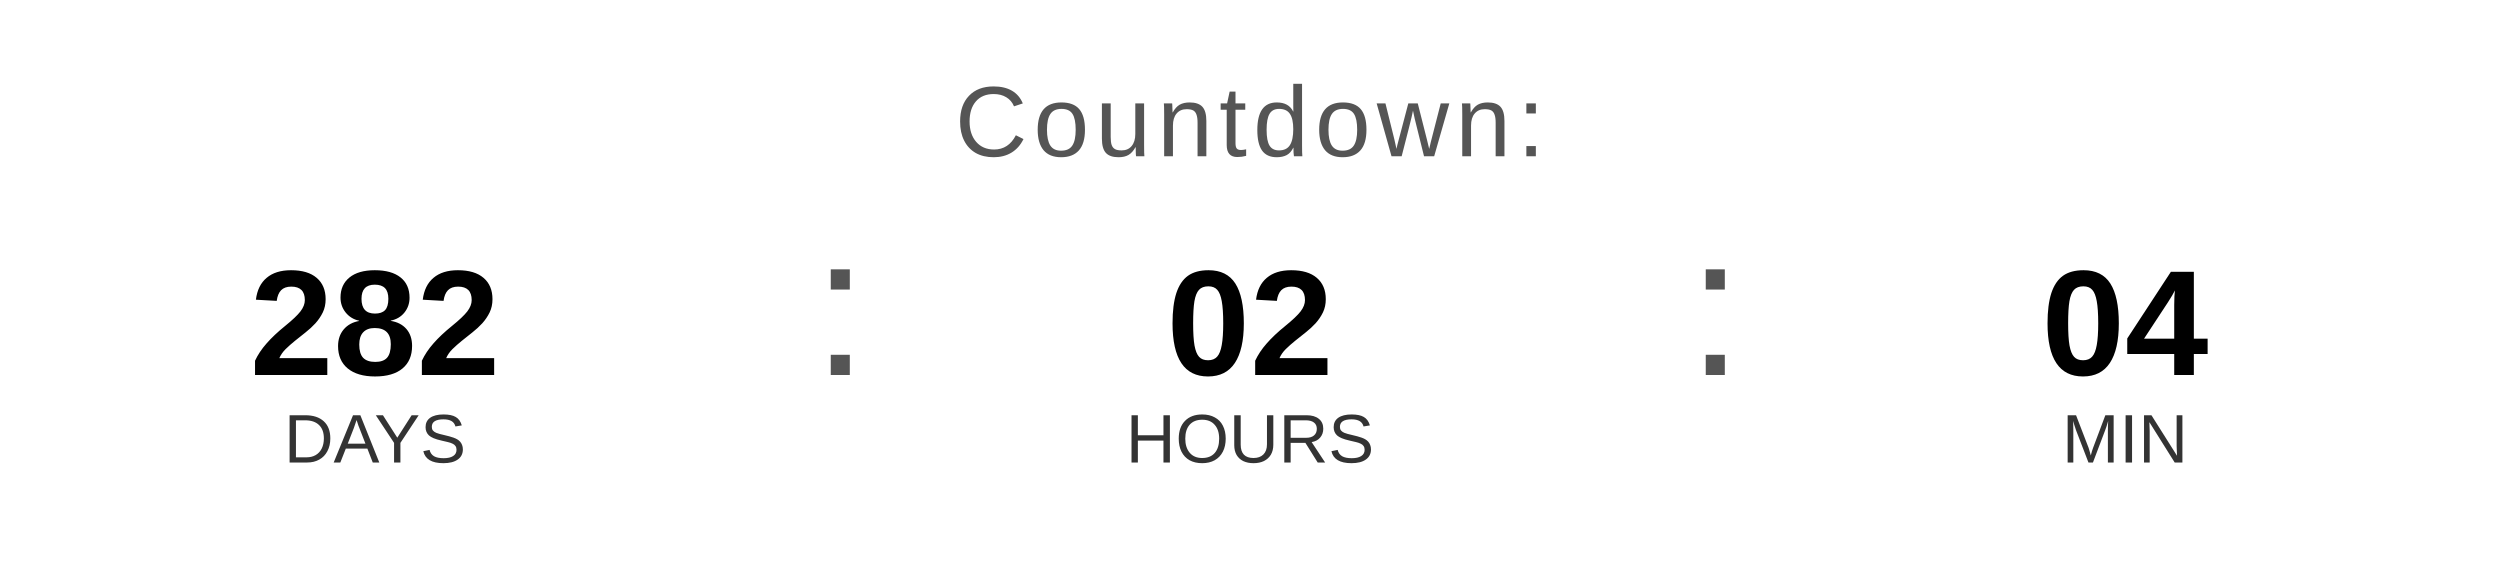
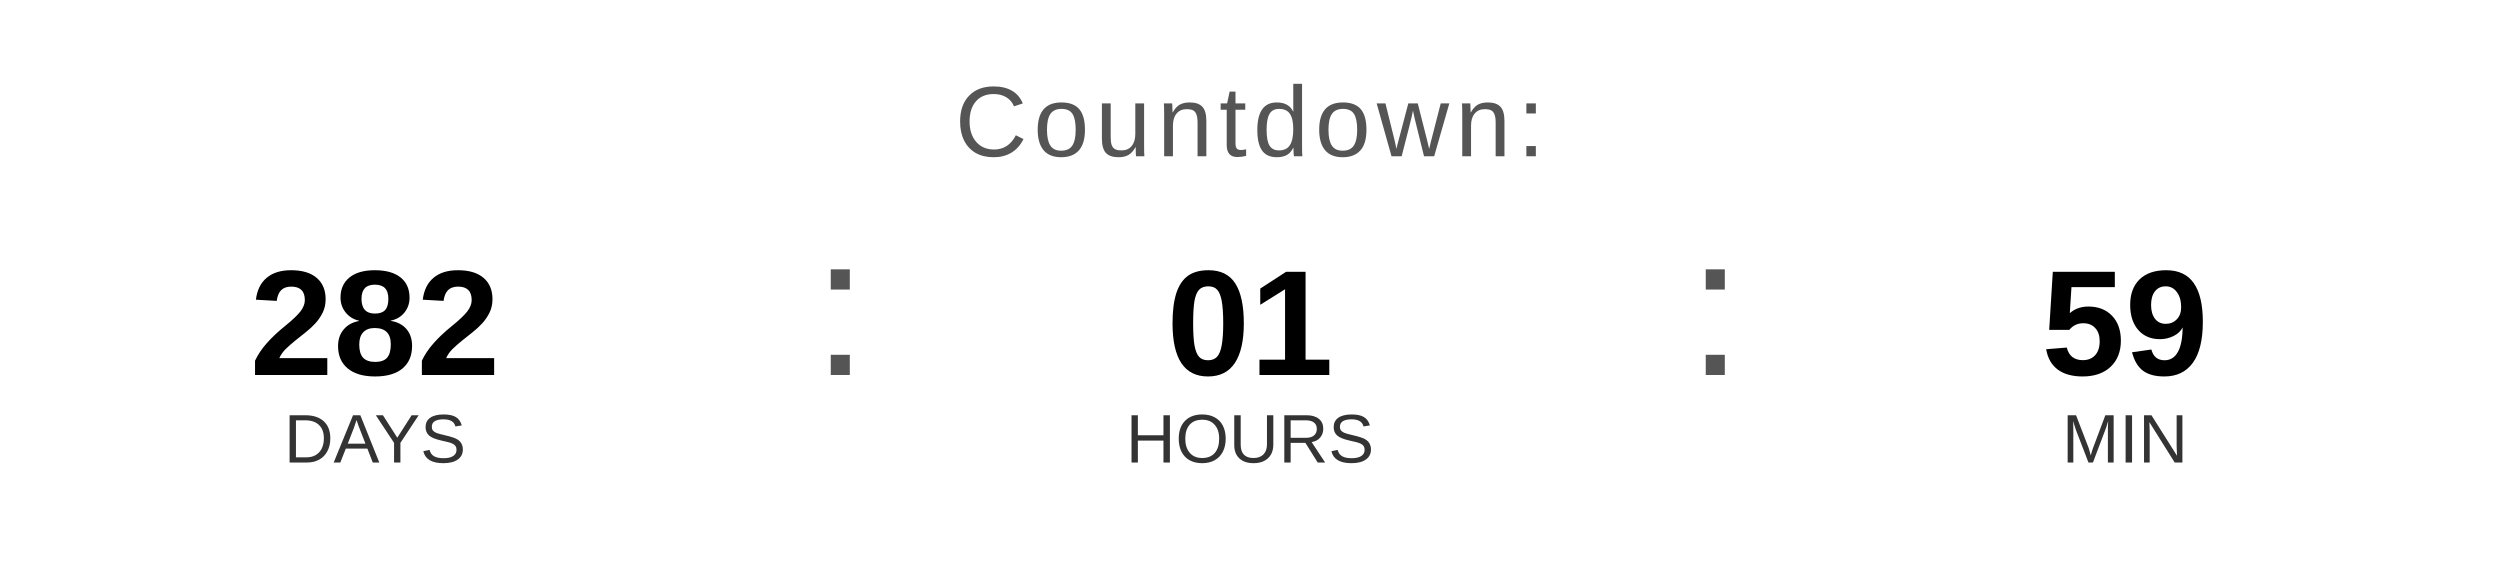
<svg xmlns="http://www.w3.org/2000/svg" width="400" height="90" viewBox="0 0 400 90">
  <text x="200" y="25" font-family="Arial, Helvetica, sans-serif" font-size="16" fill="#555555" text-anchor="middle" letter-spacing="1">
    Countdown:
  </text>
  <text x="60" y="60" font-family="Arial, Helvetica, sans-serif" font-size="24" font-weight="bold" fill="#000000" text-anchor="middle">282</text>
  <text x="60" y="74" font-family="Arial, Helvetica, sans-serif" font-size="11" fill="#333333" text-anchor="middle">DAYS</text>
  <text x="130" y="60" font-family="Arial, sans-serif" font-size="32" fill="#555555">:</text>
-   <text x="200" y="60" font-family="Arial, Helvetica, sans-serif" font-size="24" font-weight="bold" fill="#000000" text-anchor="middle">02</text>
+   <text x="200" y="60" font-family="Arial, Helvetica, sans-serif" font-size="24" font-weight="bold" fill="#000000" text-anchor="middle">01</text>
  <text x="200" y="74" font-family="Arial, Helvetica, sans-serif" font-size="11" fill="#333333" text-anchor="middle">HOURS</text>
  <text x="270" y="60" font-family="Arial, sans-serif" font-size="32" fill="#555555">:</text>
-   <text x="340" y="60" font-family="Arial, Helvetica, sans-serif" font-size="24" font-weight="bold" fill="#000000" text-anchor="middle">04</text>
+   <text x="340" y="60" font-family="Arial, Helvetica, sans-serif" font-size="24" font-weight="bold" fill="#000000" text-anchor="middle">59</text>
  <text x="340" y="74" font-family="Arial, Helvetica, sans-serif" font-size="11" fill="#333333" text-anchor="middle">MIN</text>
</svg>
